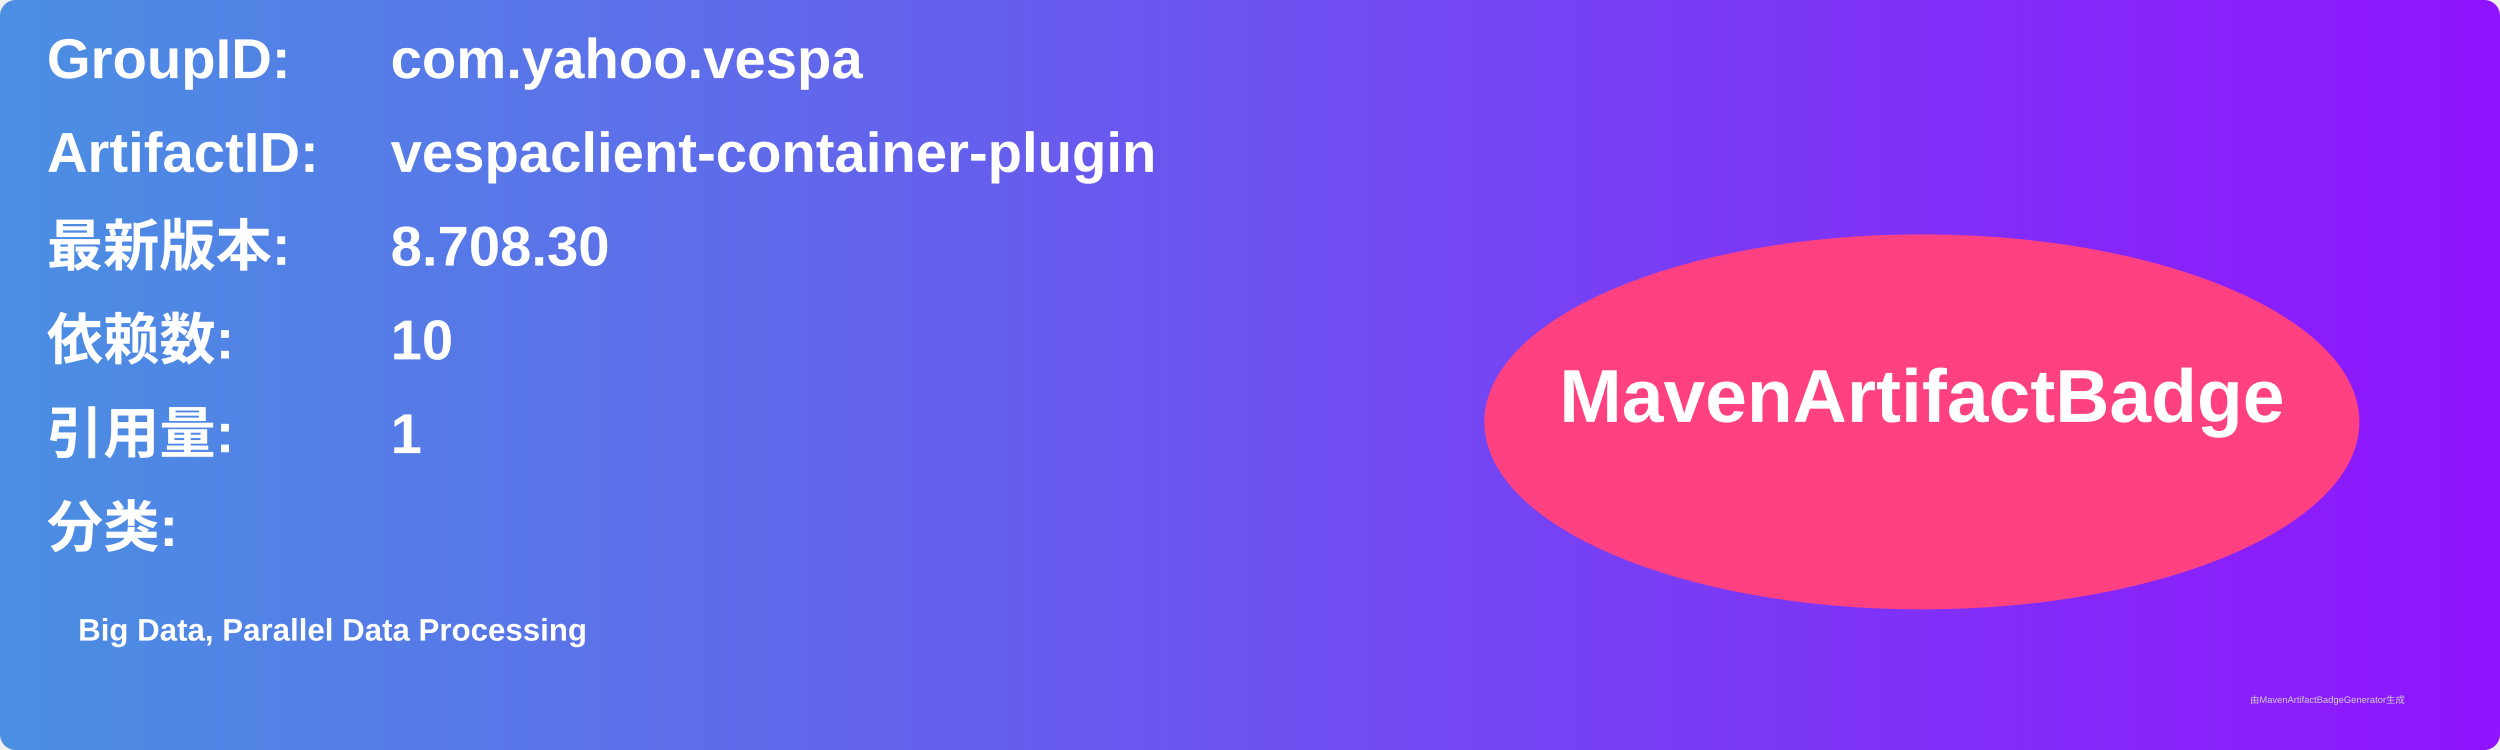
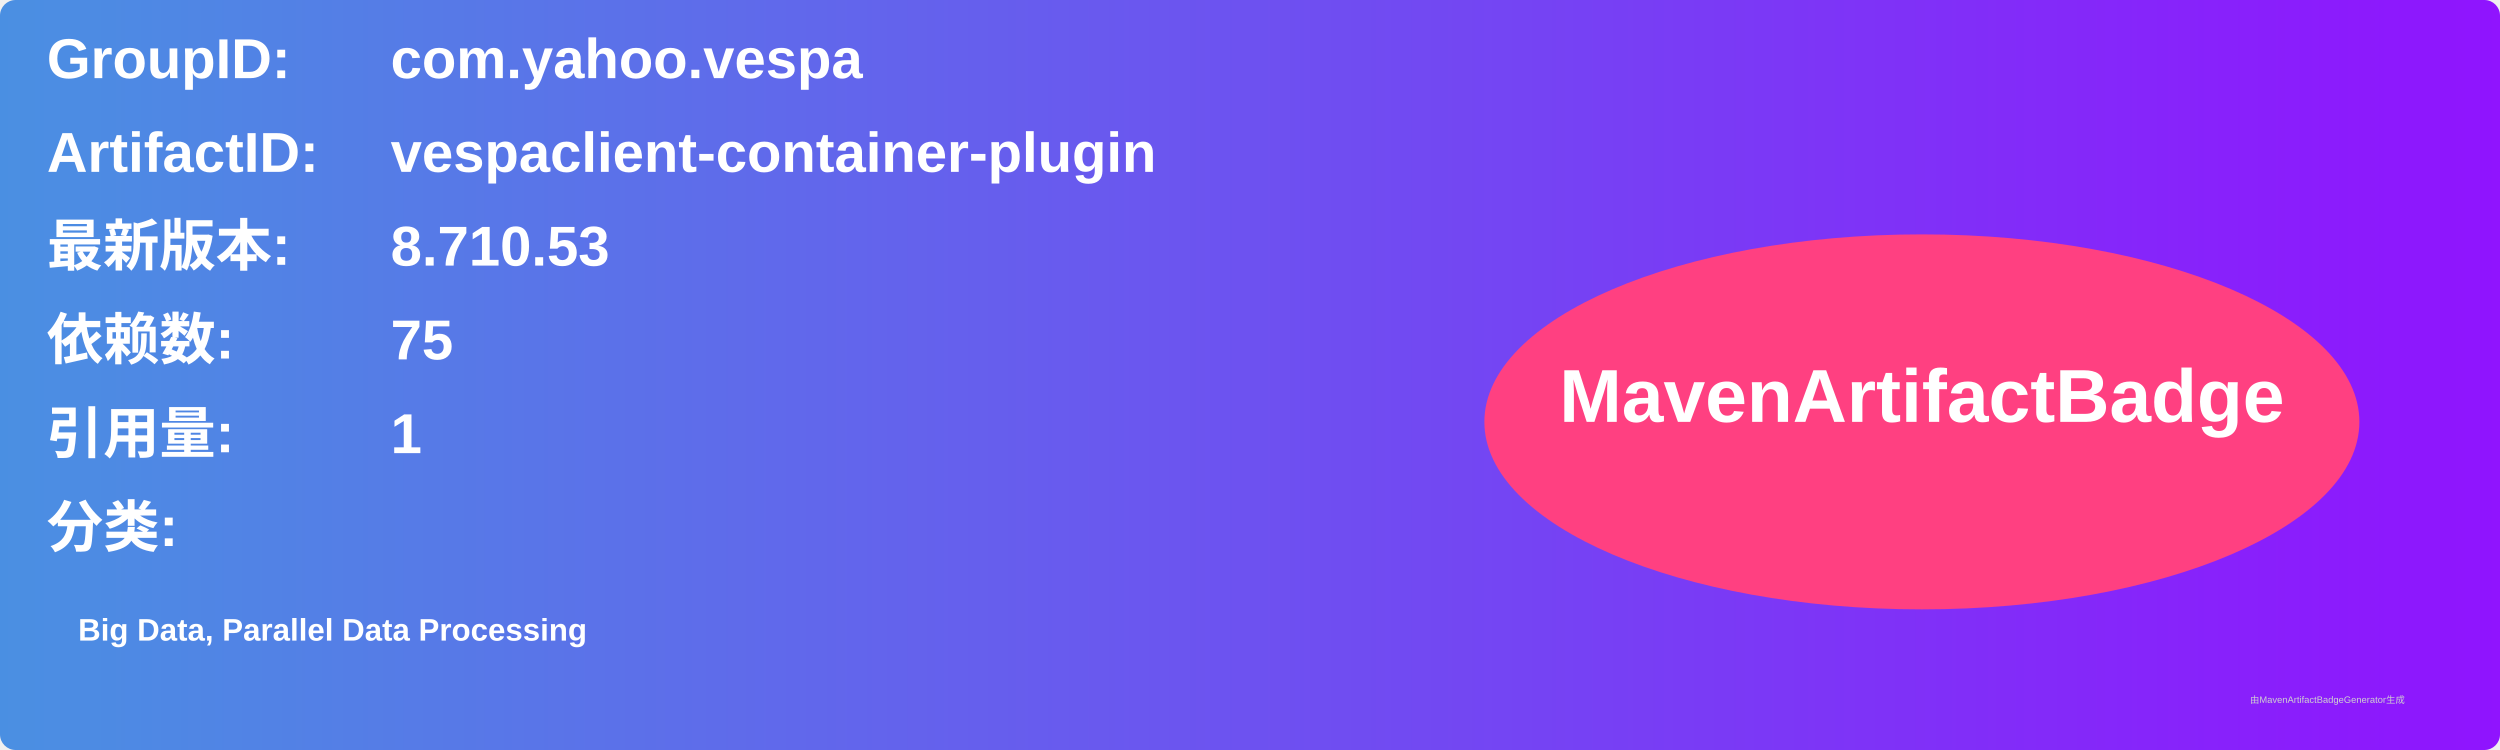
<svg xmlns="http://www.w3.org/2000/svg" width="800" height="240" viewBox="0 0 800 240">
  <linearGradient id="grad" x1="0%" y1="0%" x2="100%" y2="0%">
    <stop offset="0%" stop-color="#4a90e2" />
    <stop offset="100%" stop-color="#9013fe" />
  </linearGradient>
  <rect width="100%" height="100%" rx="5" ry="5" fill="url(#grad)" />
  <g transform="translate(15, 15)">
    <text x="0" y="10" font-family="Arial" font-size="18" fill="white" font-weight="bold" width="260">GroupID:</text>
    <text x="110" y="10" font-family="Arial" font-size="18" fill="white" font-weight="bold" width="460">com.yahoo.vespa</text>
    <text x="0" y="40" font-family="Arial" font-size="18" fill="white" font-weight="bold" width="260">ArtifactID:</text>
    <text x="110" y="40" font-family="Arial" font-size="18" fill="white" font-weight="bold" width="460">vespaclient-container-plugin</text>
    <text x="0" y="70" font-family="Arial" font-size="18" fill="white" font-weight="bold">最新版本:</text>
    <text x="110" y="70" font-family="Arial" font-size="18" fill="white" font-weight="bold">
-       <tspan font-weight="bold">8.708.30</tspan>
+       <tspan font-weight="bold">8.710.53</tspan>
    </text>
    <text x="0" y="100" font-family="Arial" font-size="18" fill="white" font-weight="bold">依赖数: </text>
    <text x="110" y="100" font-family="Arial" font-size="18" fill="white">
-       <tspan font-weight="bold">10</tspan>
+       <tspan font-weight="bold">75</tspan>
    </text>
    <text x="0" y="130" font-family="Arial" font-size="18" fill="white" font-weight="bold">引用量: </text>
    <text x="110" y="130" font-family="Arial" font-size="18" fill="white">
      <tspan font-weight="bold">1</tspan>
    </text>
    <text x="0" y="160" font-family="Arial" font-size="18" fill="white" font-weight="bold">分类:</text>
    <text x="10" y="190" font-family="Arial" font-size="10" fill="white">
      <tspan font-weight="bold">Big Data, Parallel Data Processing</tspan>
    </text>
    <ellipse cx="600" cy="120" rx="140" ry="60" fill="#ff4081" />
    <text x="600" y="120" text-anchor="middle" font-family="Arial" font-size="24" fill="white" font-weight="bold">MavenArtifactBadge</text>
  </g>
  <text x="720" y="225" font-family="Arial" font-size="3" fill="#d0d0d0">由MavenArtifactBadgeGenerator生成</text>
</svg>
